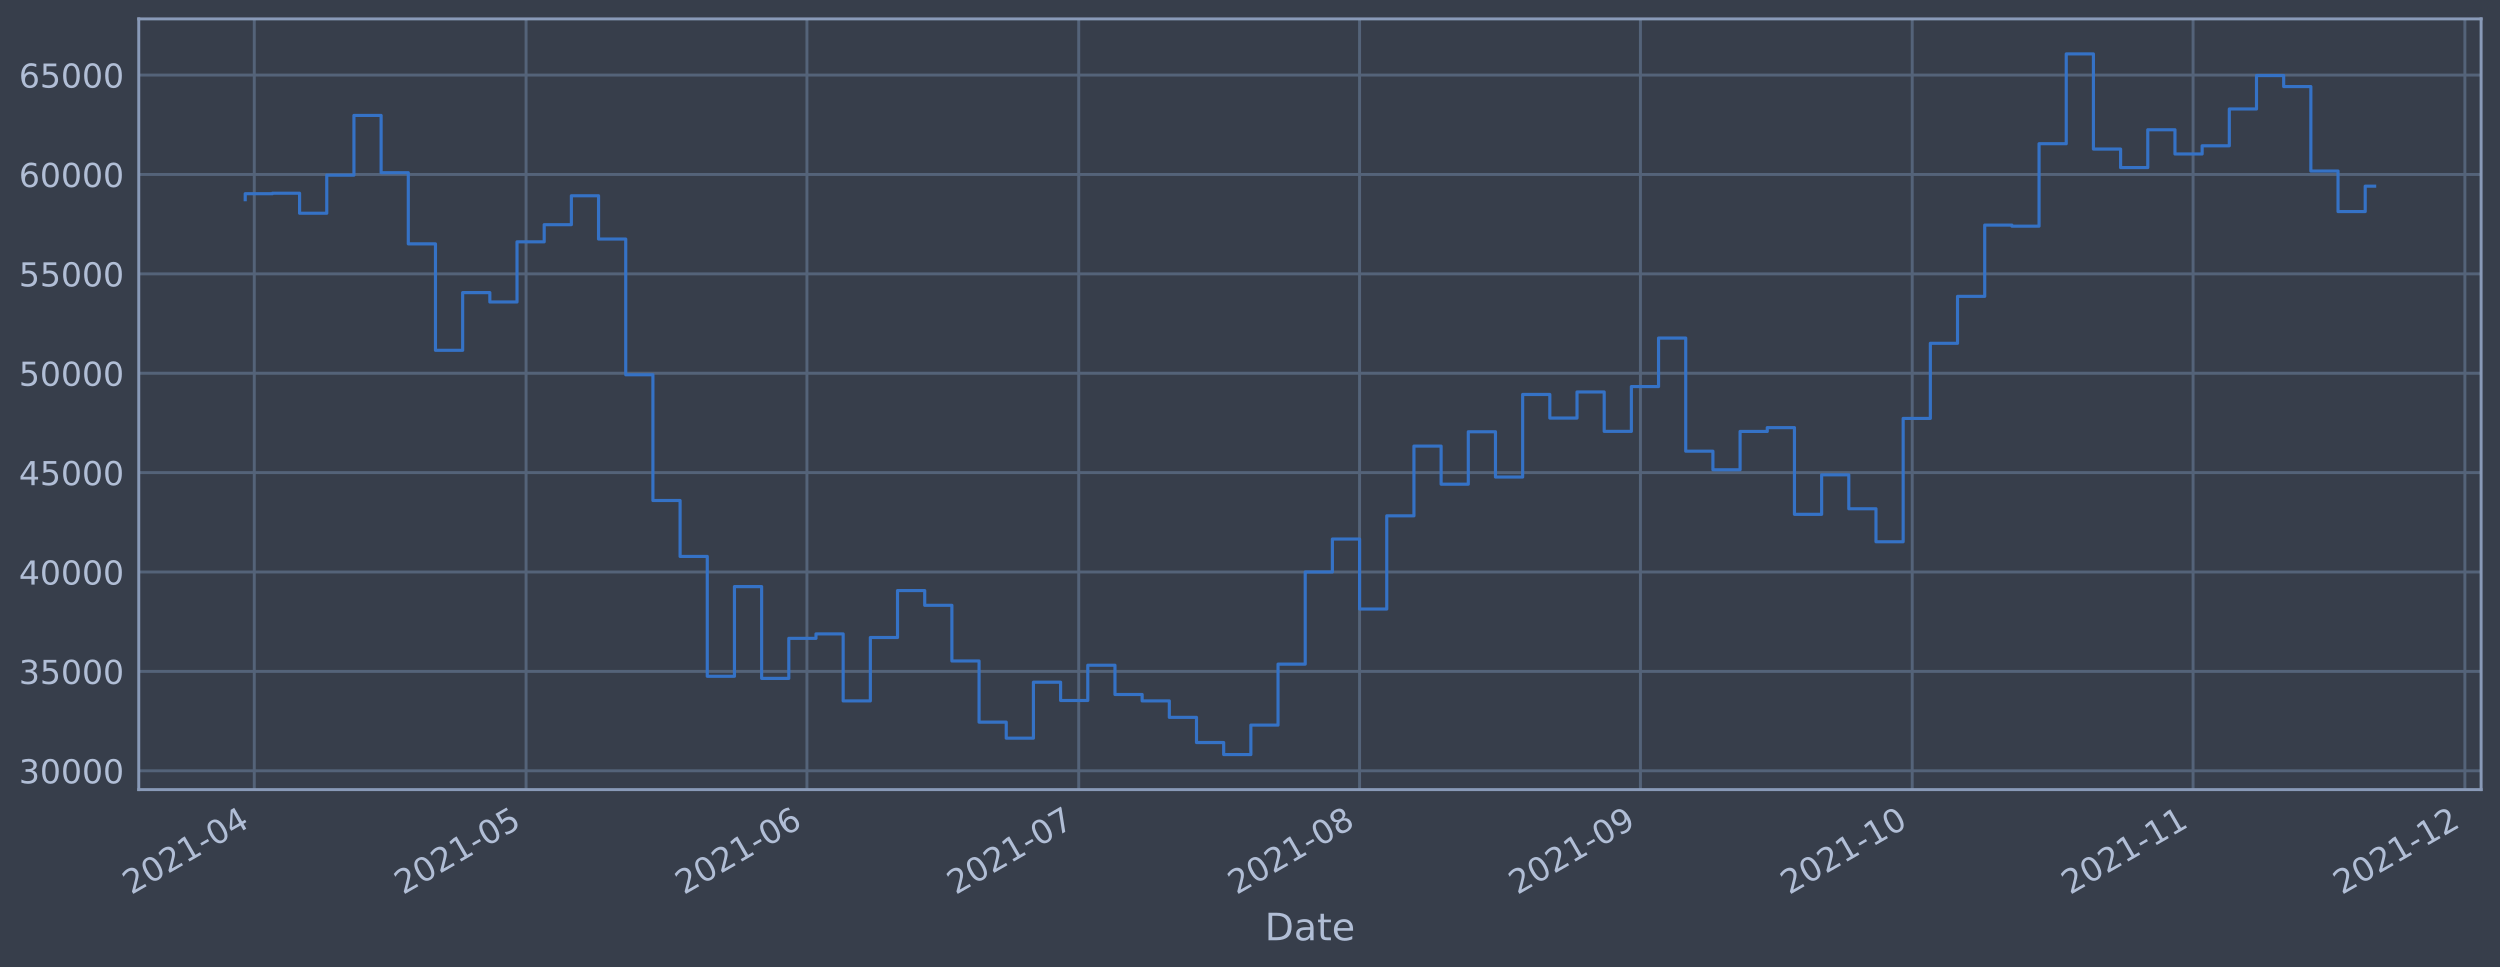
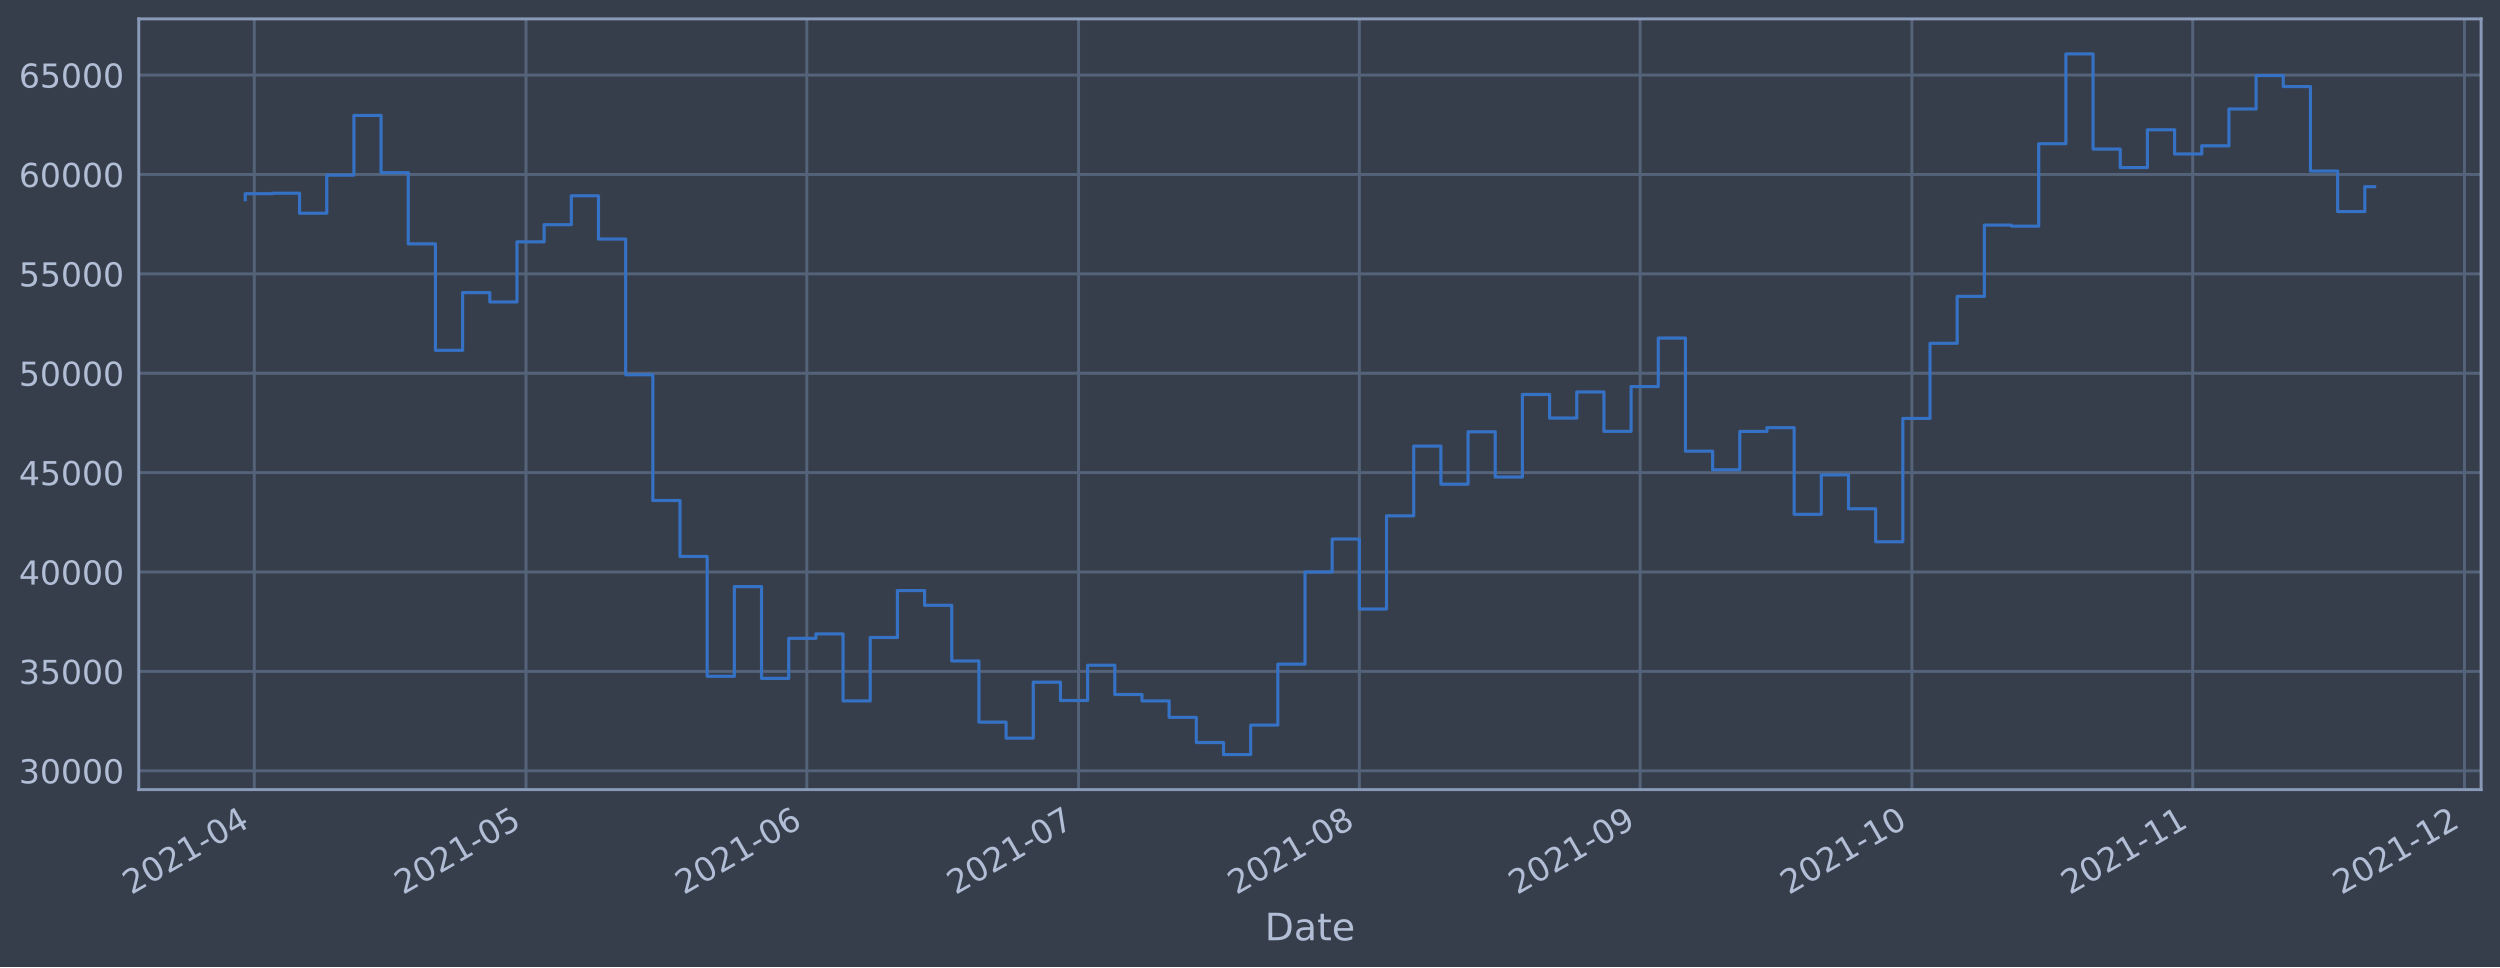
<svg xmlns="http://www.w3.org/2000/svg" xmlns:xlink="http://www.w3.org/1999/xlink" width="952.884pt" height="368.58pt" viewBox="0 0 952.884 368.58" version="1.1">
  <defs>
    <style type="text/css">*{stroke-linejoin: round; stroke-linecap: butt}</style>
  </defs>
  <g id="figure_1">
    <g id="patch_1">
      <path d="M 0 368.58  L 952.884 368.58  L 952.884 0  L 0 0  z " style="fill: #373e4b" />
    </g>
    <g id="axes_1">
      <g id="patch_2">
        <path d="M 52.884 300.96  L 945.684 300.96  L 945.684 7.2  L 52.884 7.2  z " style="fill: #373e4b" />
      </g>
      <g id="matplotlib.axis_1">
        <g id="xtick_1">
          <g id="line2d_1">
-             <path d="M 96.919 300.96  L 96.919 7.2  " clip-path="url(#p376e46fd53)" style="fill: none; stroke: #546379; stroke-width: 1.12; stroke-linecap: square" />
+             <path d="M 96.918 300.96  L 96.918 7.2  " clip-path="url(#p23bae0f8d0)" style="fill: none; stroke: #546379; stroke-width: 1.12; stroke-linecap: square" />
          </g>
          <g id="line2d_2" />
          <g id="text_1">
-             <g style="fill: #b1bed6" transform="translate(50.01547 341.1745)rotate(-30)scale(0.126 -0.126)">
+             <g style="fill: #b1bed6" transform="translate(50.0148 341.1745)rotate(-30)scale(0.126 -0.126)">
              <defs>
                <path id="DejaVuSans-32" d="M 1228 531  L 3431 531  L 3431 0  L 469 0  L 469 531  Q 828 903 1448 1529  Q 2069 2156 2228 2338  Q 2531 2678 2651 2914  Q 2772 3150 2772 3378  Q 2772 3750 2511 3984  Q 2250 4219 1831 4219  Q 1534 4219 1204 4116  Q 875 4013 500 3803  L 500 4441  Q 881 4594 1212 4672  Q 1544 4750 1819 4750  Q 2544 4750 2975 4387  Q 3406 4025 3406 3419  Q 3406 3131 3298 2873  Q 3191 2616 2906 2266  Q 2828 2175 2409 1742  Q 1991 1309 1228 531  z " transform="scale(0.015625)" />
                <path id="DejaVuSans-30" d="M 2034 4250  Q 1547 4250 1301 3770  Q 1056 3291 1056 2328  Q 1056 1369 1301 889  Q 1547 409 2034 409  Q 2525 409 2770 889  Q 3016 1369 3016 2328  Q 3016 3291 2770 3770  Q 2525 4250 2034 4250  z M 2034 4750  Q 2819 4750 3233 4129  Q 3647 3509 3647 2328  Q 3647 1150 3233 529  Q 2819 -91 2034 -91  Q 1250 -91 836 529  Q 422 1150 422 2328  Q 422 3509 836 4129  Q 1250 4750 2034 4750  z " transform="scale(0.015625)" />
                <path id="DejaVuSans-31" d="M 794 531  L 1825 531  L 1825 4091  L 703 3866  L 703 4441  L 1819 4666  L 2450 4666  L 2450 531  L 3481 531  L 3481 0  L 794 0  L 794 531  z " transform="scale(0.015625)" />
                <path id="DejaVuSans-2d" d="M 313 2009  L 1997 2009  L 1997 1497  L 313 1497  L 313 2009  z " transform="scale(0.015625)" />
                <path id="DejaVuSans-34" d="M 2419 4116  L 825 1625  L 2419 1625  L 2419 4116  z M 2253 4666  L 3047 4666  L 3047 1625  L 3713 1625  L 3713 1100  L 3047 1100  L 3047 0  L 2419 0  L 2419 1100  L 313 1100  L 313 1709  L 2253 4666  z " transform="scale(0.015625)" />
              </defs>
              <use xlink:href="#DejaVuSans-32" />
              <use xlink:href="#DejaVuSans-30" x="63.623" />
              <use xlink:href="#DejaVuSans-32" x="127.246" />
              <use xlink:href="#DejaVuSans-31" x="190.869" />
              <use xlink:href="#DejaVuSans-2d" x="254.492" />
              <use xlink:href="#DejaVuSans-30" x="290.576" />
              <use xlink:href="#DejaVuSans-34" x="354.199" />
            </g>
          </g>
        </g>
        <g id="xtick_2">
          <g id="line2d_3">
-             <path d="M 200.514 300.96  L 200.514 7.2  " clip-path="url(#p376e46fd53)" style="fill: none; stroke: #546379; stroke-width: 1.12; stroke-linecap: square" />
+             <path d="M 200.493 300.96  L 200.493 7.2  " clip-path="url(#p23bae0f8d0)" style="fill: none; stroke: #546379; stroke-width: 1.12; stroke-linecap: square" />
          </g>
          <g id="line2d_4" />
          <g id="text_2">
-             <g style="fill: #b1bed6" transform="translate(153.6109 341.1745)rotate(-30)scale(0.126 -0.126)">
+             <g style="fill: #b1bed6" transform="translate(153.59 341.1745)rotate(-30)scale(0.126 -0.126)">
              <defs>
                <path id="DejaVuSans-35" d="M 691 4666  L 3169 4666  L 3169 4134  L 1269 4134  L 1269 2991  Q 1406 3038 1543 3061  Q 1681 3084 1819 3084  Q 2600 3084 3056 2656  Q 3513 2228 3513 1497  Q 3513 744 3044 326  Q 2575 -91 1722 -91  Q 1428 -91 1123 -41  Q 819 9 494 109  L 494 744  Q 775 591 1075 516  Q 1375 441 1709 441  Q 2250 441 2565 725  Q 2881 1009 2881 1497  Q 2881 1984 2565 2268  Q 2250 2553 1709 2553  Q 1456 2553 1204 2497  Q 953 2441 691 2322  L 691 4666  z " transform="scale(0.015625)" />
              </defs>
              <use xlink:href="#DejaVuSans-32" />
              <use xlink:href="#DejaVuSans-30" x="63.623" />
              <use xlink:href="#DejaVuSans-32" x="127.246" />
              <use xlink:href="#DejaVuSans-31" x="190.869" />
              <use xlink:href="#DejaVuSans-2d" x="254.492" />
              <use xlink:href="#DejaVuSans-30" x="290.576" />
              <use xlink:href="#DejaVuSans-35" x="354.199" />
            </g>
          </g>
        </g>
        <g id="xtick_3">
          <g id="line2d_5">
-             <path d="M 307.563 300.96  L 307.563 7.2  " clip-path="url(#p376e46fd53)" style="fill: none; stroke: #546379; stroke-width: 1.12; stroke-linecap: square" />
+             <path d="M 307.521 300.96  L 307.521 7.2  " clip-path="url(#p23bae0f8d0)" style="fill: none; stroke: #546379; stroke-width: 1.12; stroke-linecap: square" />
          </g>
          <g id="line2d_6" />
          <g id="text_3">
-             <g style="fill: #b1bed6" transform="translate(260.6594 341.1745)rotate(-30)scale(0.126 -0.126)">
+             <g style="fill: #b1bed6" transform="translate(260.6177 341.1745)rotate(-30)scale(0.126 -0.126)">
              <defs>
                <path id="DejaVuSans-36" d="M 2113 2584  Q 1688 2584 1439 2293  Q 1191 2003 1191 1497  Q 1191 994 1439 701  Q 1688 409 2113 409  Q 2538 409 2786 701  Q 3034 994 3034 1497  Q 3034 2003 2786 2293  Q 2538 2584 2113 2584  z M 3366 4563  L 3366 3988  Q 3128 4100 2886 4159  Q 2644 4219 2406 4219  Q 1781 4219 1451 3797  Q 1122 3375 1075 2522  Q 1259 2794 1537 2939  Q 1816 3084 2150 3084  Q 2853 3084 3261 2657  Q 3669 2231 3669 1497  Q 3669 778 3244 343  Q 2819 -91 2113 -91  Q 1303 -91 875 529  Q 447 1150 447 2328  Q 447 3434 972 4092  Q 1497 4750 2381 4750  Q 2619 4750 2861 4703  Q 3103 4656 3366 4563  z " transform="scale(0.015625)" />
              </defs>
              <use xlink:href="#DejaVuSans-32" />
              <use xlink:href="#DejaVuSans-30" x="63.623" />
              <use xlink:href="#DejaVuSans-32" x="127.246" />
              <use xlink:href="#DejaVuSans-31" x="190.869" />
              <use xlink:href="#DejaVuSans-2d" x="254.492" />
              <use xlink:href="#DejaVuSans-30" x="290.576" />
              <use xlink:href="#DejaVuSans-36" x="354.199" />
            </g>
          </g>
        </g>
        <g id="xtick_4">
          <g id="line2d_7">
-             <path d="M 411.158 300.96  L 411.158 7.2  " clip-path="url(#p376e46fd53)" style="fill: none; stroke: #546379; stroke-width: 1.12; stroke-linecap: square" />
+             <path d="M 411.096 300.96  L 411.096 7.2  " clip-path="url(#p23bae0f8d0)" style="fill: none; stroke: #546379; stroke-width: 1.12; stroke-linecap: square" />
          </g>
          <g id="line2d_8" />
          <g id="text_4">
-             <g style="fill: #b1bed6" transform="translate(364.2548 341.1745)rotate(-30)scale(0.126 -0.126)">
+             <g style="fill: #b1bed6" transform="translate(364.1929 341.1745)rotate(-30)scale(0.126 -0.126)">
              <defs>
                <path id="DejaVuSans-37" d="M 525 4666  L 3525 4666  L 3525 4397  L 1831 0  L 1172 0  L 2766 4134  L 525 4134  L 525 4666  z " transform="scale(0.015625)" />
              </defs>
              <use xlink:href="#DejaVuSans-32" />
              <use xlink:href="#DejaVuSans-30" x="63.623" />
              <use xlink:href="#DejaVuSans-32" x="127.246" />
              <use xlink:href="#DejaVuSans-31" x="190.869" />
              <use xlink:href="#DejaVuSans-2d" x="254.492" />
              <use xlink:href="#DejaVuSans-30" x="290.576" />
              <use xlink:href="#DejaVuSans-37" x="354.199" />
            </g>
          </g>
        </g>
        <g id="xtick_5">
          <g id="line2d_9">
-             <path d="M 518.207 300.96  L 518.207 7.2  " clip-path="url(#p376e46fd53)" style="fill: none; stroke: #546379; stroke-width: 1.12; stroke-linecap: square" />
+             <path d="M 518.124 300.96  L 518.124 7.2  " clip-path="url(#p23bae0f8d0)" style="fill: none; stroke: #546379; stroke-width: 1.12; stroke-linecap: square" />
          </g>
          <g id="line2d_10" />
          <g id="text_5">
-             <g style="fill: #b1bed6" transform="translate(471.3034 341.1745)rotate(-30)scale(0.126 -0.126)">
+             <g style="fill: #b1bed6" transform="translate(471.2206 341.1745)rotate(-30)scale(0.126 -0.126)">
              <defs>
                <path id="DejaVuSans-38" d="M 2034 2216  Q 1584 2216 1326 1975  Q 1069 1734 1069 1313  Q 1069 891 1326 650  Q 1584 409 2034 409  Q 2484 409 2743 651  Q 3003 894 3003 1313  Q 3003 1734 2745 1975  Q 2488 2216 2034 2216  z M 1403 2484  Q 997 2584 770 2862  Q 544 3141 544 3541  Q 544 4100 942 4425  Q 1341 4750 2034 4750  Q 2731 4750 3128 4425  Q 3525 4100 3525 3541  Q 3525 3141 3298 2862  Q 3072 2584 2669 2484  Q 3125 2378 3379 2068  Q 3634 1759 3634 1313  Q 3634 634 3220 271  Q 2806 -91 2034 -91  Q 1263 -91 848 271  Q 434 634 434 1313  Q 434 1759 690 2068  Q 947 2378 1403 2484  z M 1172 3481  Q 1172 3119 1398 2916  Q 1625 2713 2034 2713  Q 2441 2713 2670 2916  Q 2900 3119 2900 3481  Q 2900 3844 2670 4047  Q 2441 4250 2034 4250  Q 1625 4250 1398 4047  Q 1172 3844 1172 3481  z " transform="scale(0.015625)" />
              </defs>
              <use xlink:href="#DejaVuSans-32" />
              <use xlink:href="#DejaVuSans-30" x="63.623" />
              <use xlink:href="#DejaVuSans-32" x="127.246" />
              <use xlink:href="#DejaVuSans-31" x="190.869" />
              <use xlink:href="#DejaVuSans-2d" x="254.492" />
              <use xlink:href="#DejaVuSans-30" x="290.576" />
              <use xlink:href="#DejaVuSans-38" x="354.199" />
            </g>
          </g>
        </g>
        <g id="xtick_6">
          <g id="line2d_11">
-             <path d="M 625.255 300.96  L 625.255 7.2  " clip-path="url(#p376e46fd53)" style="fill: none; stroke: #546379; stroke-width: 1.12; stroke-linecap: square" />
+             <path d="M 625.152 300.96  L 625.152 7.2  " clip-path="url(#p23bae0f8d0)" style="fill: none; stroke: #546379; stroke-width: 1.12; stroke-linecap: square" />
          </g>
          <g id="line2d_12" />
          <g id="text_6">
-             <g style="fill: #b1bed6" transform="translate(578.352 341.1745)rotate(-30)scale(0.126 -0.126)">
+             <g style="fill: #b1bed6" transform="translate(578.2483 341.1745)rotate(-30)scale(0.126 -0.126)">
              <defs>
                <path id="DejaVuSans-39" d="M 703 97  L 703 672  Q 941 559 1184 500  Q 1428 441 1663 441  Q 2288 441 2617 861  Q 2947 1281 2994 2138  Q 2813 1869 2534 1725  Q 2256 1581 1919 1581  Q 1219 1581 811 2004  Q 403 2428 403 3163  Q 403 3881 828 4315  Q 1253 4750 1959 4750  Q 2769 4750 3195 4129  Q 3622 3509 3622 2328  Q 3622 1225 3098 567  Q 2575 -91 1691 -91  Q 1453 -91 1209 -44  Q 966 3 703 97  z M 1959 2075  Q 2384 2075 2632 2365  Q 2881 2656 2881 3163  Q 2881 3666 2632 3958  Q 2384 4250 1959 4250  Q 1534 4250 1286 3958  Q 1038 3666 1038 3163  Q 1038 2656 1286 2365  Q 1534 2075 1959 2075  z " transform="scale(0.015625)" />
              </defs>
              <use xlink:href="#DejaVuSans-32" />
              <use xlink:href="#DejaVuSans-30" x="63.623" />
              <use xlink:href="#DejaVuSans-32" x="127.246" />
              <use xlink:href="#DejaVuSans-31" x="190.869" />
              <use xlink:href="#DejaVuSans-2d" x="254.492" />
              <use xlink:href="#DejaVuSans-30" x="290.576" />
              <use xlink:href="#DejaVuSans-39" x="354.199" />
            </g>
          </g>
        </g>
        <g id="xtick_7">
          <g id="line2d_13">
-             <path d="M 728.851 300.96  L 728.851 7.2  " clip-path="url(#p376e46fd53)" style="fill: none; stroke: #546379; stroke-width: 1.12; stroke-linecap: square" />
+             <path d="M 728.727 300.96  L 728.727 7.2  " clip-path="url(#p23bae0f8d0)" style="fill: none; stroke: #546379; stroke-width: 1.12; stroke-linecap: square" />
          </g>
          <g id="line2d_14" />
          <g id="text_7">
-             <g style="fill: #b1bed6" transform="translate(681.9474 341.1745)rotate(-30)scale(0.126 -0.126)">
+             <g style="fill: #b1bed6" transform="translate(681.8235 341.1745)rotate(-30)scale(0.126 -0.126)">
              <use xlink:href="#DejaVuSans-32" />
              <use xlink:href="#DejaVuSans-30" x="63.623" />
              <use xlink:href="#DejaVuSans-32" x="127.246" />
              <use xlink:href="#DejaVuSans-31" x="190.869" />
              <use xlink:href="#DejaVuSans-2d" x="254.492" />
              <use xlink:href="#DejaVuSans-31" x="290.576" />
              <use xlink:href="#DejaVuSans-30" x="354.199" />
            </g>
          </g>
        </g>
        <g id="xtick_8">
          <g id="line2d_15">
-             <path d="M 835.899 300.96  L 835.899 7.2  " clip-path="url(#p376e46fd53)" style="fill: none; stroke: #546379; stroke-width: 1.12; stroke-linecap: square" />
+             <path d="M 835.754 300.96  L 835.754 7.2  " clip-path="url(#p23bae0f8d0)" style="fill: none; stroke: #546379; stroke-width: 1.12; stroke-linecap: square" />
          </g>
          <g id="line2d_16" />
          <g id="text_8">
-             <g style="fill: #b1bed6" transform="translate(788.996 341.1745)rotate(-30)scale(0.126 -0.126)">
+             <g style="fill: #b1bed6" transform="translate(788.8512 341.1745)rotate(-30)scale(0.126 -0.126)">
              <use xlink:href="#DejaVuSans-32" />
              <use xlink:href="#DejaVuSans-30" x="63.623" />
              <use xlink:href="#DejaVuSans-32" x="127.246" />
              <use xlink:href="#DejaVuSans-31" x="190.869" />
              <use xlink:href="#DejaVuSans-2d" x="254.492" />
              <use xlink:href="#DejaVuSans-31" x="290.576" />
              <use xlink:href="#DejaVuSans-31" x="354.199" />
            </g>
          </g>
        </g>
        <g id="xtick_9">
          <g id="line2d_17">
-             <path d="M 939.495 300.96  L 939.495 7.2  " clip-path="url(#p376e46fd53)" style="fill: none; stroke: #546379; stroke-width: 1.12; stroke-linecap: square" />
+             <path d="M 939.33 300.96  L 939.33 7.2  " clip-path="url(#p23bae0f8d0)" style="fill: none; stroke: #546379; stroke-width: 1.12; stroke-linecap: square" />
          </g>
          <g id="line2d_18" />
          <g id="text_9">
-             <g style="fill: #b1bed6" transform="translate(892.5914 341.1745)rotate(-30)scale(0.126 -0.126)">
+             <g style="fill: #b1bed6" transform="translate(892.4264 341.1745)rotate(-30)scale(0.126 -0.126)">
              <use xlink:href="#DejaVuSans-32" />
              <use xlink:href="#DejaVuSans-30" x="63.623" />
              <use xlink:href="#DejaVuSans-32" x="127.246" />
              <use xlink:href="#DejaVuSans-31" x="190.869" />
              <use xlink:href="#DejaVuSans-2d" x="254.492" />
              <use xlink:href="#DejaVuSans-31" x="290.576" />
              <use xlink:href="#DejaVuSans-32" x="354.199" />
            </g>
          </g>
        </g>
        <g id="text_10">
          <g style="fill: #b1bed6" transform="translate(482.0746 358.3856)scale(0.144 -0.144)">
            <defs>
              <path id="DejaVuSans-44" d="M 1259 4147  L 1259 519  L 2022 519  Q 2988 519 3436 956  Q 3884 1394 3884 2338  Q 3884 3275 3436 3711  Q 2988 4147 2022 4147  L 1259 4147  z M 628 4666  L 1925 4666  Q 3281 4666 3915 4102  Q 4550 3538 4550 2338  Q 4550 1131 3912 565  Q 3275 0 1925 0  L 628 0  L 628 4666  z " transform="scale(0.015625)" />
              <path id="DejaVuSans-61" d="M 2194 1759  Q 1497 1759 1228 1600  Q 959 1441 959 1056  Q 959 750 1161 570  Q 1363 391 1709 391  Q 2188 391 2477 730  Q 2766 1069 2766 1631  L 2766 1759  L 2194 1759  z M 3341 1997  L 3341 0  L 2766 0  L 2766 531  Q 2569 213 2275 61  Q 1981 -91 1556 -91  Q 1019 -91 701 211  Q 384 513 384 1019  Q 384 1609 779 1909  Q 1175 2209 1959 2209  L 2766 2209  L 2766 2266  Q 2766 2663 2505 2880  Q 2244 3097 1772 3097  Q 1472 3097 1187 3025  Q 903 2953 641 2809  L 641 3341  Q 956 3463 1253 3523  Q 1550 3584 1831 3584  Q 2591 3584 2966 3190  Q 3341 2797 3341 1997  z " transform="scale(0.015625)" />
              <path id="DejaVuSans-74" d="M 1172 4494  L 1172 3500  L 2356 3500  L 2356 3053  L 1172 3053  L 1172 1153  Q 1172 725 1289 603  Q 1406 481 1766 481  L 2356 481  L 2356 0  L 1766 0  Q 1100 0 847 248  Q 594 497 594 1153  L 594 3053  L 172 3053  L 172 3500  L 594 3500  L 594 4494  L 1172 4494  z " transform="scale(0.015625)" />
              <path id="DejaVuSans-65" d="M 3597 1894  L 3597 1613  L 953 1613  Q 991 1019 1311 708  Q 1631 397 2203 397  Q 2534 397 2845 478  Q 3156 559 3463 722  L 3463 178  Q 3153 47 2828 -22  Q 2503 -91 2169 -91  Q 1331 -91 842 396  Q 353 884 353 1716  Q 353 2575 817 3079  Q 1281 3584 2069 3584  Q 2775 3584 3186 3129  Q 3597 2675 3597 1894  z M 3022 2063  Q 3016 2534 2758 2815  Q 2500 3097 2075 3097  Q 1594 3097 1305 2825  Q 1016 2553 972 2059  L 3022 2063  z " transform="scale(0.015625)" />
            </defs>
            <use xlink:href="#DejaVuSans-44" />
            <use xlink:href="#DejaVuSans-61" x="77.002" />
            <use xlink:href="#DejaVuSans-74" x="138.281" />
            <use xlink:href="#DejaVuSans-65" x="177.49" />
          </g>
        </g>
      </g>
      <g id="matplotlib.axis_2">
        <g id="ytick_1">
          <g id="line2d_19">
-             <path d="M 52.884 293.789  L 945.684 293.789  " clip-path="url(#p376e46fd53)" style="fill: none; stroke: #546379; stroke-width: 1.12; stroke-linecap: square" />
+             <path d="M 52.884 293.789  L 945.684 293.789  " clip-path="url(#p23bae0f8d0)" style="fill: none; stroke: #546379; stroke-width: 1.12; stroke-linecap: square" />
          </g>
          <g id="line2d_20" />
          <g id="text_11">
            <g style="fill: #b1bed6" transform="translate(7.2 298.5763)scale(0.126 -0.126)">
              <defs>
                <path id="DejaVuSans-33" d="M 2597 2516  Q 3050 2419 3304 2112  Q 3559 1806 3559 1356  Q 3559 666 3084 287  Q 2609 -91 1734 -91  Q 1441 -91 1130 -33  Q 819 25 488 141  L 488 750  Q 750 597 1062 519  Q 1375 441 1716 441  Q 2309 441 2620 675  Q 2931 909 2931 1356  Q 2931 1769 2642 2001  Q 2353 2234 1838 2234  L 1294 2234  L 1294 2753  L 1863 2753  Q 2328 2753 2575 2939  Q 2822 3125 2822 3475  Q 2822 3834 2567 4026  Q 2313 4219 1838 4219  Q 1578 4219 1281 4162  Q 984 4106 628 3988  L 628 4550  Q 988 4650 1302 4700  Q 1616 4750 1894 4750  Q 2613 4750 3031 4423  Q 3450 4097 3450 3541  Q 3450 3153 3228 2886  Q 3006 2619 2597 2516  z " transform="scale(0.015625)" />
              </defs>
              <use xlink:href="#DejaVuSans-33" />
              <use xlink:href="#DejaVuSans-30" x="63.623" />
              <use xlink:href="#DejaVuSans-30" x="127.246" />
              <use xlink:href="#DejaVuSans-30" x="190.869" />
              <use xlink:href="#DejaVuSans-30" x="254.492" />
            </g>
          </g>
        </g>
        <g id="ytick_2">
          <g id="line2d_21">
-             <path d="M 52.884 255.907  L 945.684 255.907  " clip-path="url(#p376e46fd53)" style="fill: none; stroke: #546379; stroke-width: 1.12; stroke-linecap: square" />
+             <path d="M 52.884 255.907  L 945.684 255.907  " clip-path="url(#p23bae0f8d0)" style="fill: none; stroke: #546379; stroke-width: 1.12; stroke-linecap: square" />
          </g>
          <g id="line2d_22" />
          <g id="text_12">
            <g style="fill: #b1bed6" transform="translate(7.2 260.6936)scale(0.126 -0.126)">
              <use xlink:href="#DejaVuSans-33" />
              <use xlink:href="#DejaVuSans-35" x="63.623" />
              <use xlink:href="#DejaVuSans-30" x="127.246" />
              <use xlink:href="#DejaVuSans-30" x="190.869" />
              <use xlink:href="#DejaVuSans-30" x="254.492" />
            </g>
          </g>
        </g>
        <g id="ytick_3">
          <g id="line2d_23">
-             <path d="M 52.884 218.024  L 945.684 218.024  " clip-path="url(#p376e46fd53)" style="fill: none; stroke: #546379; stroke-width: 1.12; stroke-linecap: square" />
+             <path d="M 52.884 218.024  L 945.684 218.024  " clip-path="url(#p23bae0f8d0)" style="fill: none; stroke: #546379; stroke-width: 1.12; stroke-linecap: square" />
          </g>
          <g id="line2d_24" />
          <g id="text_13">
            <g style="fill: #b1bed6" transform="translate(7.2 222.811)scale(0.126 -0.126)">
              <use xlink:href="#DejaVuSans-34" />
              <use xlink:href="#DejaVuSans-30" x="63.623" />
              <use xlink:href="#DejaVuSans-30" x="127.246" />
              <use xlink:href="#DejaVuSans-30" x="190.869" />
              <use xlink:href="#DejaVuSans-30" x="254.492" />
            </g>
          </g>
        </g>
        <g id="ytick_4">
          <g id="line2d_25">
-             <path d="M 52.884 180.141  L 945.684 180.141  " clip-path="url(#p376e46fd53)" style="fill: none; stroke: #546379; stroke-width: 1.12; stroke-linecap: square" />
+             <path d="M 52.884 180.141  L 945.684 180.141  " clip-path="url(#p23bae0f8d0)" style="fill: none; stroke: #546379; stroke-width: 1.12; stroke-linecap: square" />
          </g>
          <g id="line2d_26" />
          <g id="text_14">
            <g style="fill: #b1bed6" transform="translate(7.2 184.9284)scale(0.126 -0.126)">
              <use xlink:href="#DejaVuSans-34" />
              <use xlink:href="#DejaVuSans-35" x="63.623" />
              <use xlink:href="#DejaVuSans-30" x="127.246" />
              <use xlink:href="#DejaVuSans-30" x="190.869" />
              <use xlink:href="#DejaVuSans-30" x="254.492" />
            </g>
          </g>
        </g>
        <g id="ytick_5">
          <g id="line2d_27">
-             <path d="M 52.884 142.259  L 945.684 142.259  " clip-path="url(#p376e46fd53)" style="fill: none; stroke: #546379; stroke-width: 1.12; stroke-linecap: square" />
+             <path d="M 52.884 142.259  L 945.684 142.259  " clip-path="url(#p23bae0f8d0)" style="fill: none; stroke: #546379; stroke-width: 1.12; stroke-linecap: square" />
          </g>
          <g id="line2d_28" />
          <g id="text_15">
            <g style="fill: #b1bed6" transform="translate(7.2 147.0457)scale(0.126 -0.126)">
              <use xlink:href="#DejaVuSans-35" />
              <use xlink:href="#DejaVuSans-30" x="63.623" />
              <use xlink:href="#DejaVuSans-30" x="127.246" />
              <use xlink:href="#DejaVuSans-30" x="190.869" />
              <use xlink:href="#DejaVuSans-30" x="254.492" />
            </g>
          </g>
        </g>
        <g id="ytick_6">
          <g id="line2d_29">
-             <path d="M 52.884 104.376  L 945.684 104.376  " clip-path="url(#p376e46fd53)" style="fill: none; stroke: #546379; stroke-width: 1.12; stroke-linecap: square" />
+             <path d="M 52.884 104.376  L 945.684 104.376  " clip-path="url(#p23bae0f8d0)" style="fill: none; stroke: #546379; stroke-width: 1.12; stroke-linecap: square" />
          </g>
          <g id="line2d_30" />
          <g id="text_16">
            <g style="fill: #b1bed6" transform="translate(7.2 109.1631)scale(0.126 -0.126)">
              <use xlink:href="#DejaVuSans-35" />
              <use xlink:href="#DejaVuSans-35" x="63.623" />
              <use xlink:href="#DejaVuSans-30" x="127.246" />
              <use xlink:href="#DejaVuSans-30" x="190.869" />
              <use xlink:href="#DejaVuSans-30" x="254.492" />
            </g>
          </g>
        </g>
        <g id="ytick_7">
          <g id="line2d_31">
-             <path d="M 52.884 66.493  L 945.684 66.493  " clip-path="url(#p376e46fd53)" style="fill: none; stroke: #546379; stroke-width: 1.12; stroke-linecap: square" />
+             <path d="M 52.884 66.493  L 945.684 66.493  " clip-path="url(#p23bae0f8d0)" style="fill: none; stroke: #546379; stroke-width: 1.12; stroke-linecap: square" />
          </g>
          <g id="line2d_32" />
          <g id="text_17">
            <g style="fill: #b1bed6" transform="translate(7.2 71.28047)scale(0.126 -0.126)">
              <use xlink:href="#DejaVuSans-36" />
              <use xlink:href="#DejaVuSans-30" x="63.623" />
              <use xlink:href="#DejaVuSans-30" x="127.246" />
              <use xlink:href="#DejaVuSans-30" x="190.869" />
              <use xlink:href="#DejaVuSans-30" x="254.492" />
            </g>
          </g>
        </g>
        <g id="ytick_8">
          <g id="line2d_33">
-             <path d="M 52.884 28.611  L 945.684 28.611  " clip-path="url(#p376e46fd53)" style="fill: none; stroke: #546379; stroke-width: 1.12; stroke-linecap: square" />
+             <path d="M 52.884 28.611  L 945.684 28.611  " clip-path="url(#p23bae0f8d0)" style="fill: none; stroke: #546379; stroke-width: 1.12; stroke-linecap: square" />
          </g>
          <g id="line2d_34" />
          <g id="text_18">
            <g style="fill: #b1bed6" transform="translate(7.2 33.39783)scale(0.126 -0.126)">
              <use xlink:href="#DejaVuSans-36" />
              <use xlink:href="#DejaVuSans-35" x="63.623" />
              <use xlink:href="#DejaVuSans-30" x="127.246" />
              <use xlink:href="#DejaVuSans-30" x="190.869" />
              <use xlink:href="#DejaVuSans-30" x="254.492" />
            </g>
          </g>
        </g>
      </g>
      <g id="line2d_35">
-         <path d="M 93.466 76.115  L 93.466 73.833  L 103.825 73.833  L 103.825 73.66  L 114.185 73.66  L 114.185 81.278  L 124.544 81.278  L 124.544 66.76  L 134.904 66.76  L 134.904 43.998  L 145.263 43.998  L 145.263 65.834  L 155.623 65.834  L 155.623 92.951  L 165.982 92.951  L 165.982 133.522  L 176.342 133.522  L 176.342 111.523  L 186.701 111.523  L 186.701 115.103  L 197.061 115.103  L 197.061 92.174  L 207.421 92.174  L 207.421 85.638  L 217.78 85.638  L 217.78 74.609  L 228.14 74.609  L 228.14 91.117  L 238.499 91.117  L 238.499 142.846  L 248.859 142.846  L 248.859 190.777  L 259.218 190.777  L 259.218 212.082  L 269.578 212.082  L 269.578 257.766  L 279.937 257.766  L 279.937 223.585  L 290.297 223.585  L 290.297 258.576  L 300.656 258.576  L 300.656 243.31  L 311.016 243.31  L 311.016 241.621  L 321.375 241.621  L 321.375 267.159  L 331.735 267.159  L 331.735 242.992  L 342.095 242.992  L 342.095 225.094  L 352.454 225.094  L 352.454 230.716  L 362.814 230.716  L 362.814 251.935  L 373.173 251.935  L 373.173 275.245  L 383.533 275.245  L 383.533 281.359  L 393.892 281.359  L 393.892 260.023  L 404.252 260.023  L 404.252 266.992  L 414.611 266.992  L 414.611 253.563  L 424.971 253.563  L 424.971 264.703  L 435.33 264.703  L 435.33 267.153  L 445.69 267.153  L 445.69 273.434  L 456.049 273.434  L 456.049 283.021  L 466.409 283.021  L 466.409 287.607  L 476.769 287.607  L 476.769 276.379  L 487.128 276.379  L 487.128 253.14  L 497.488 253.14  L 497.488 218.005  L 507.847 218.005  L 507.847 205.454  L 518.207 205.454  L 518.207 232.131  L 528.566 232.131  L 528.566 196.613  L 538.926 196.613  L 538.926 170.038  L 549.285 170.038  L 549.285 184.553  L 559.645 184.553  L 559.645 164.561  L 570.004 164.561  L 570.004 181.824  L 580.364 181.824  L 580.364 150.35  L 590.723 150.35  L 590.723 159.347  L 601.083 159.347  L 601.083 149.404  L 611.443 149.404  L 611.443 164.422  L 621.802 164.422  L 621.802 147.342  L 632.162 147.342  L 632.162 128.855  L 642.521 128.855  L 642.521 171.971  L 652.881 171.971  L 652.881 179.044  L 663.24 179.044  L 663.24 164.442  L 673.6 164.442  L 673.6 162.991  L 683.959 162.991  L 683.959 196.04  L 694.319 196.04  L 694.319 180.983  L 704.678 180.983  L 704.678 193.911  L 715.038 193.911  L 715.038 206.49  L 725.397 206.49  L 725.397 159.479  L 735.757 159.479  L 735.757 130.85  L 746.117 130.85  L 746.117 112.958  L 756.476 112.958  L 756.476 85.798  L 766.836 85.798  L 766.836 86.21  L 777.195 86.21  L 777.195 54.779  L 787.555 54.779  L 787.555 20.553  L 797.914 20.553  L 797.914 56.816  L 808.274 56.816  L 808.274 63.878  L 818.633 63.878  L 818.633 49.452  L 828.993 49.452  L 828.993 58.693  L 839.352 58.693  L 839.352 55.569  L 849.712 55.569  L 849.712 41.542  L 860.072 41.542  L 860.072 28.787  L 870.431 28.787  L 870.431 32.998  L 880.791 32.998  L 880.791 65.188  L 891.15 65.188  L 891.15 80.639  L 901.51 80.639  L 901.51 70.958  L 905.102 70.958  L 905.102 70.958  " clip-path="url(#p376e46fd53)" style="fill: none; stroke: #3572c6; stroke-width: 1.2; stroke-linecap: square" />
+         <path d="M 93.466 76.115  L 93.466 73.833  L 103.823 73.833  L 103.823 73.66  L 114.181 73.66  L 114.181 81.278  L 124.538 81.278  L 124.538 66.76  L 134.896 66.76  L 134.896 43.998  L 145.253 43.998  L 145.253 65.834  L 155.611 65.834  L 155.611 92.951  L 165.968 92.951  L 165.968 133.522  L 176.326 133.522  L 176.326 111.523  L 186.683 111.523  L 186.683 115.103  L 197.041 115.103  L 197.041 92.174  L 207.398 92.174  L 207.398 85.638  L 217.756 85.638  L 217.756 74.609  L 228.113 74.609  L 228.113 91.117  L 238.471 91.117  L 238.471 142.846  L 248.828 142.846  L 248.828 190.777  L 259.186 190.777  L 259.186 212.082  L 269.543 212.082  L 269.543 257.766  L 279.901 257.766  L 279.901 223.585  L 290.258 223.585  L 290.258 258.576  L 300.616 258.576  L 300.616 243.31  L 310.973 243.31  L 310.973 241.621  L 321.331 241.621  L 321.331 267.159  L 331.689 267.159  L 331.689 242.992  L 342.046 242.992  L 342.046 225.094  L 352.404 225.094  L 352.404 230.716  L 362.761 230.716  L 362.761 251.935  L 373.119 251.935  L 373.119 275.245  L 383.476 275.245  L 383.476 281.359  L 393.834 281.359  L 393.834 260.023  L 404.191 260.023  L 404.191 266.992  L 414.549 266.992  L 414.549 253.563  L 424.906 253.563  L 424.906 264.703  L 435.264 264.703  L 435.264 267.153  L 445.621 267.153  L 445.621 273.434  L 455.979 273.434  L 455.979 283.021  L 466.336 283.021  L 466.336 287.607  L 476.694 287.607  L 476.694 276.379  L 487.051 276.379  L 487.051 253.14  L 497.409 253.14  L 497.409 218.005  L 507.766 218.005  L 507.766 205.454  L 518.124 205.454  L 518.124 232.131  L 528.481 232.131  L 528.481 196.613  L 538.839 196.613  L 538.839 170.038  L 549.196 170.038  L 549.196 184.553  L 559.554 184.553  L 559.554 164.561  L 569.911 164.561  L 569.911 181.824  L 580.269 181.824  L 580.269 150.35  L 590.627 150.35  L 590.627 159.347  L 600.984 159.347  L 600.984 149.404  L 611.342 149.404  L 611.342 164.422  L 621.699 164.422  L 621.699 147.342  L 632.057 147.342  L 632.057 128.855  L 642.414 128.855  L 642.414 171.971  L 652.772 171.971  L 652.772 179.044  L 663.129 179.044  L 663.129 164.442  L 673.487 164.442  L 673.487 162.991  L 683.844 162.991  L 683.844 196.04  L 694.202 196.04  L 694.202 180.983  L 704.559 180.983  L 704.559 193.911  L 714.917 193.911  L 714.917 206.49  L 725.274 206.49  L 725.274 159.479  L 735.632 159.479  L 735.632 130.85  L 745.989 130.85  L 745.989 112.958  L 756.347 112.958  L 756.347 85.798  L 766.704 85.798  L 766.704 86.21  L 777.062 86.21  L 777.062 54.779  L 787.419 54.779  L 787.419 20.553  L 797.777 20.553  L 797.777 56.816  L 808.134 56.816  L 808.134 63.878  L 818.492 63.878  L 818.492 49.452  L 828.849 49.452  L 828.849 58.693  L 839.207 58.693  L 839.207 55.569  L 849.565 55.569  L 849.565 41.542  L 859.922 41.542  L 859.922 28.787  L 870.28 28.787  L 870.28 32.998  L 880.637 32.998  L 880.637 65.188  L 890.995 65.188  L 890.995 80.639  L 901.352 80.639  L 901.352 71.155  L 905.102 71.155  L 905.102 71.155  " clip-path="url(#p23bae0f8d0)" style="fill: none; stroke: #3572c6; stroke-width: 1.2; stroke-linecap: square" />
      </g>
      <g id="patch_3">
        <path d="M 52.884 300.96  L 52.884 7.2  " style="fill: none; stroke: #899ab8; stroke-width: 1.12; stroke-linejoin: miter; stroke-linecap: square" />
      </g>
      <g id="patch_4">
        <path d="M 945.684 300.96  L 945.684 7.2  " style="fill: none; stroke: #899ab8; stroke-width: 1.12; stroke-linejoin: miter; stroke-linecap: square" />
      </g>
      <g id="patch_5">
        <path d="M 52.884 300.96  L 945.684 300.96  " style="fill: none; stroke: #899ab8; stroke-width: 1.12; stroke-linejoin: miter; stroke-linecap: square" />
      </g>
      <g id="patch_6">
        <path d="M 52.884 7.2  L 945.684 7.2  " style="fill: none; stroke: #899ab8; stroke-width: 1.12; stroke-linejoin: miter; stroke-linecap: square" />
      </g>
    </g>
  </g>
  <defs>
-     <clipPath id="p376e46fd53">
+     <clipPath id="p23bae0f8d0">
      <rect x="52.884" y="7.2" width="892.8" height="293.76" />
    </clipPath>
  </defs>
</svg>
